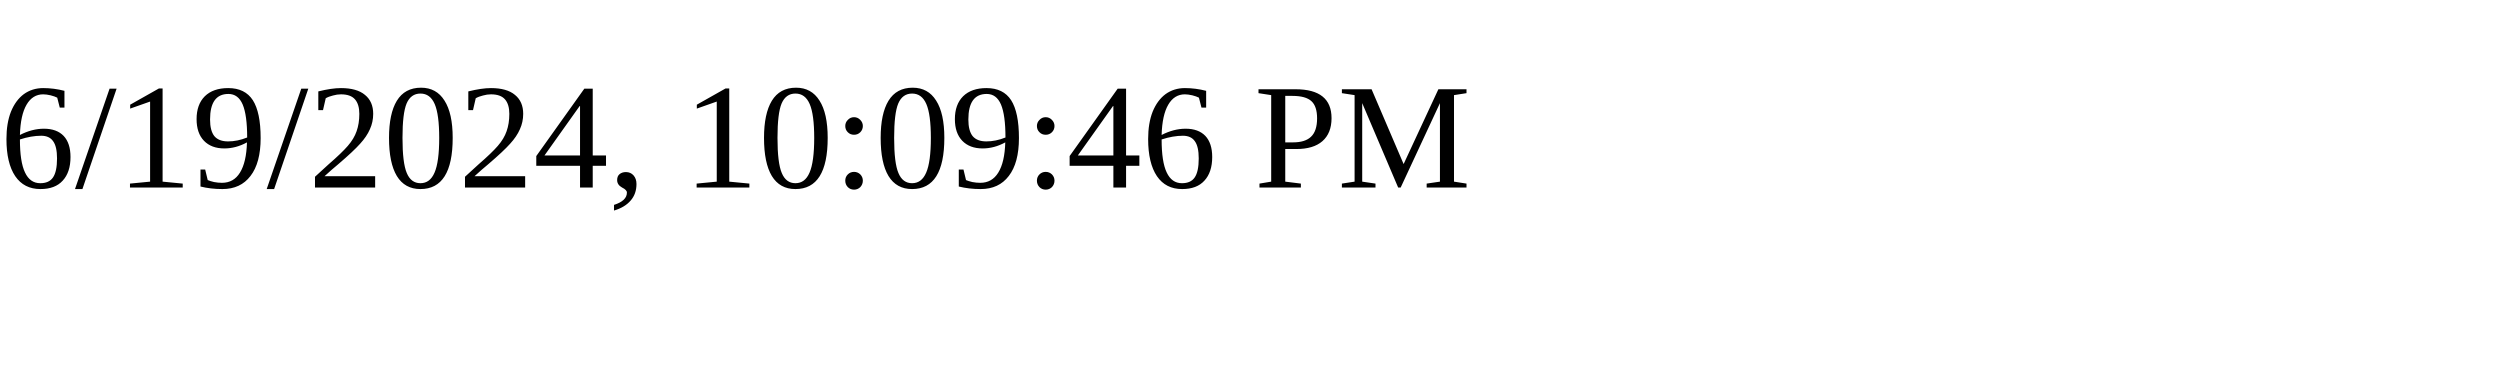
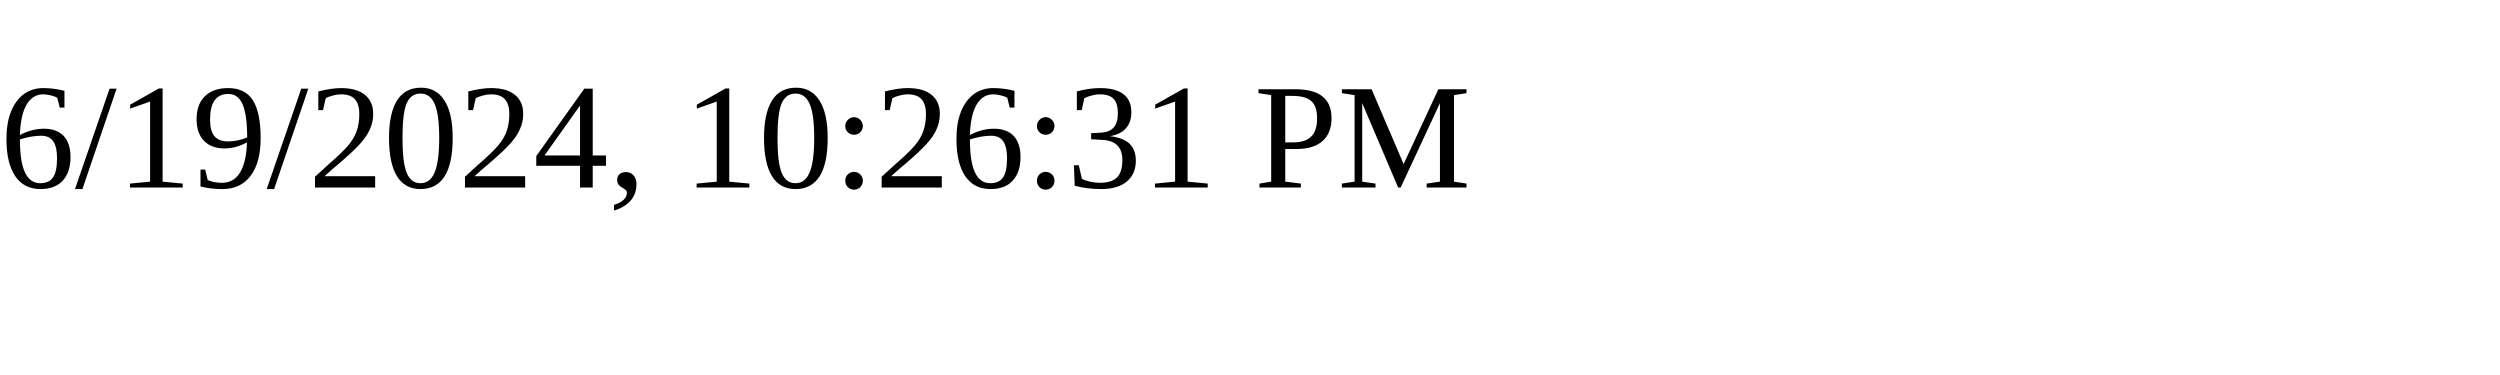
<svg xmlns="http://www.w3.org/2000/svg" height="30" width="200">
-   <text x="0" y="15">6/19/2024, 10:09:46 PM</text>
+   <text x="0" y="15">6/19/2024, 10:26:31 PM</text>
</svg>
